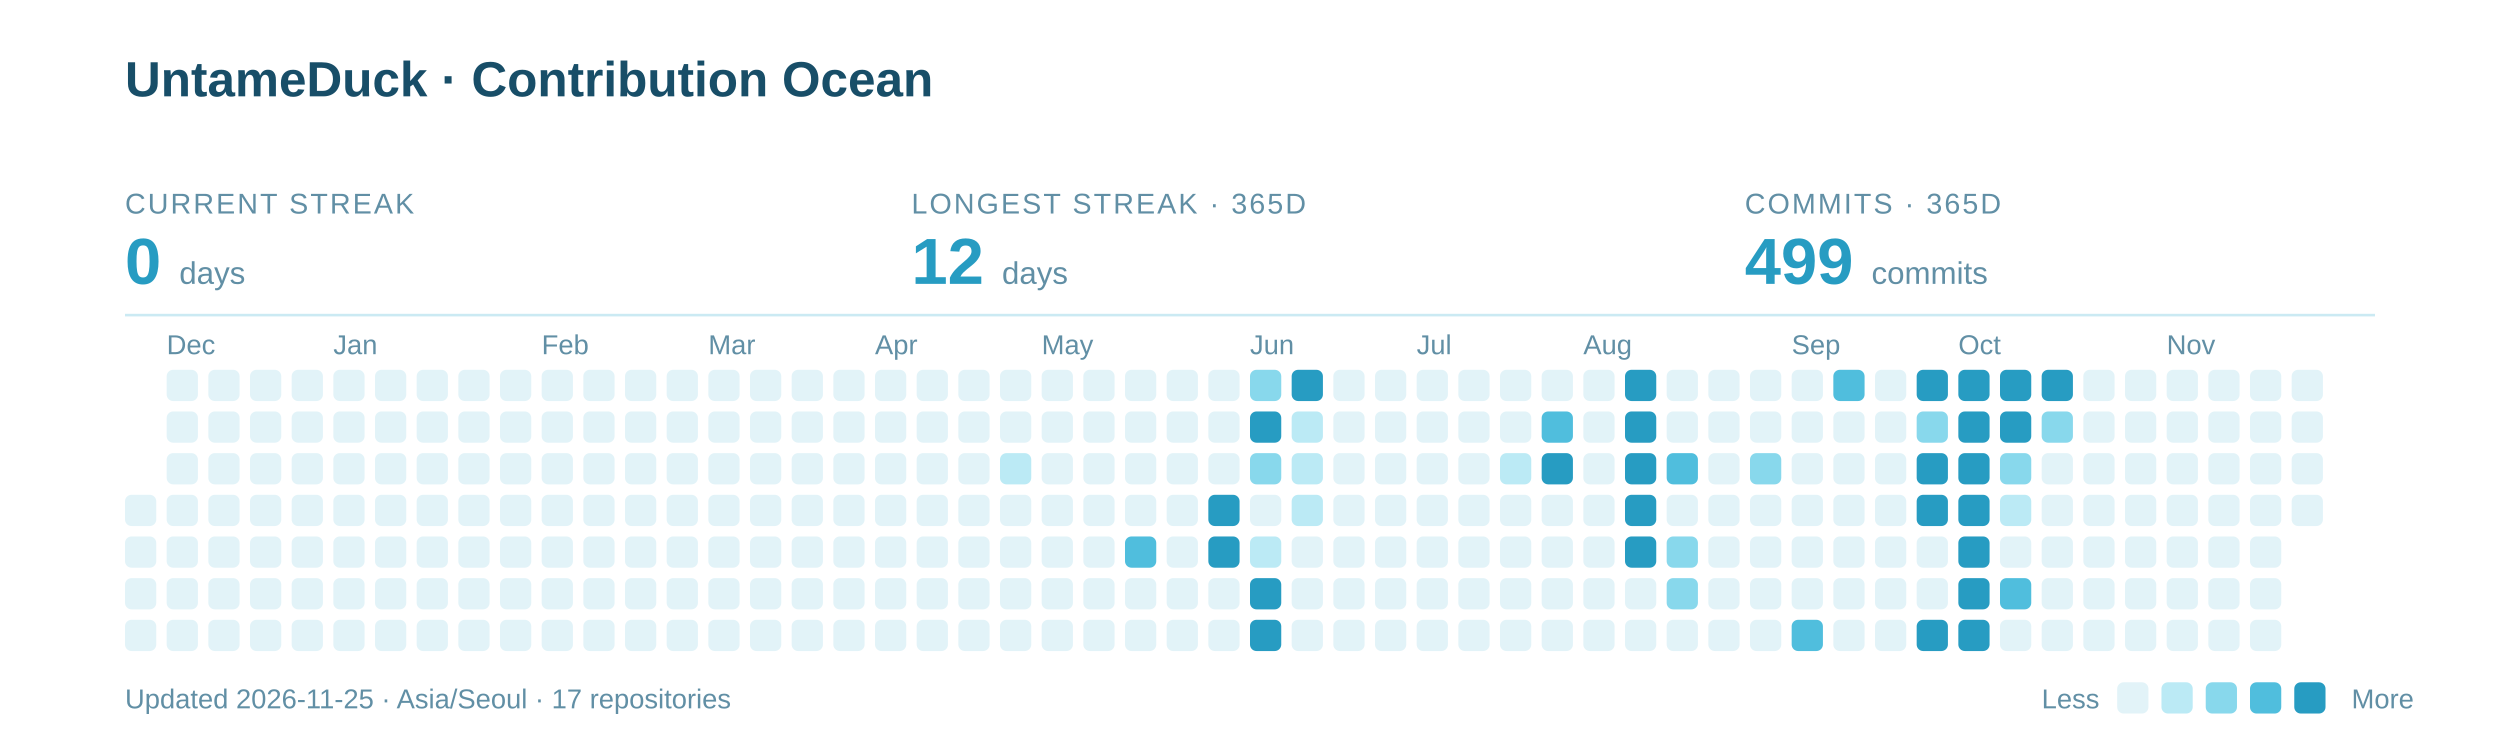
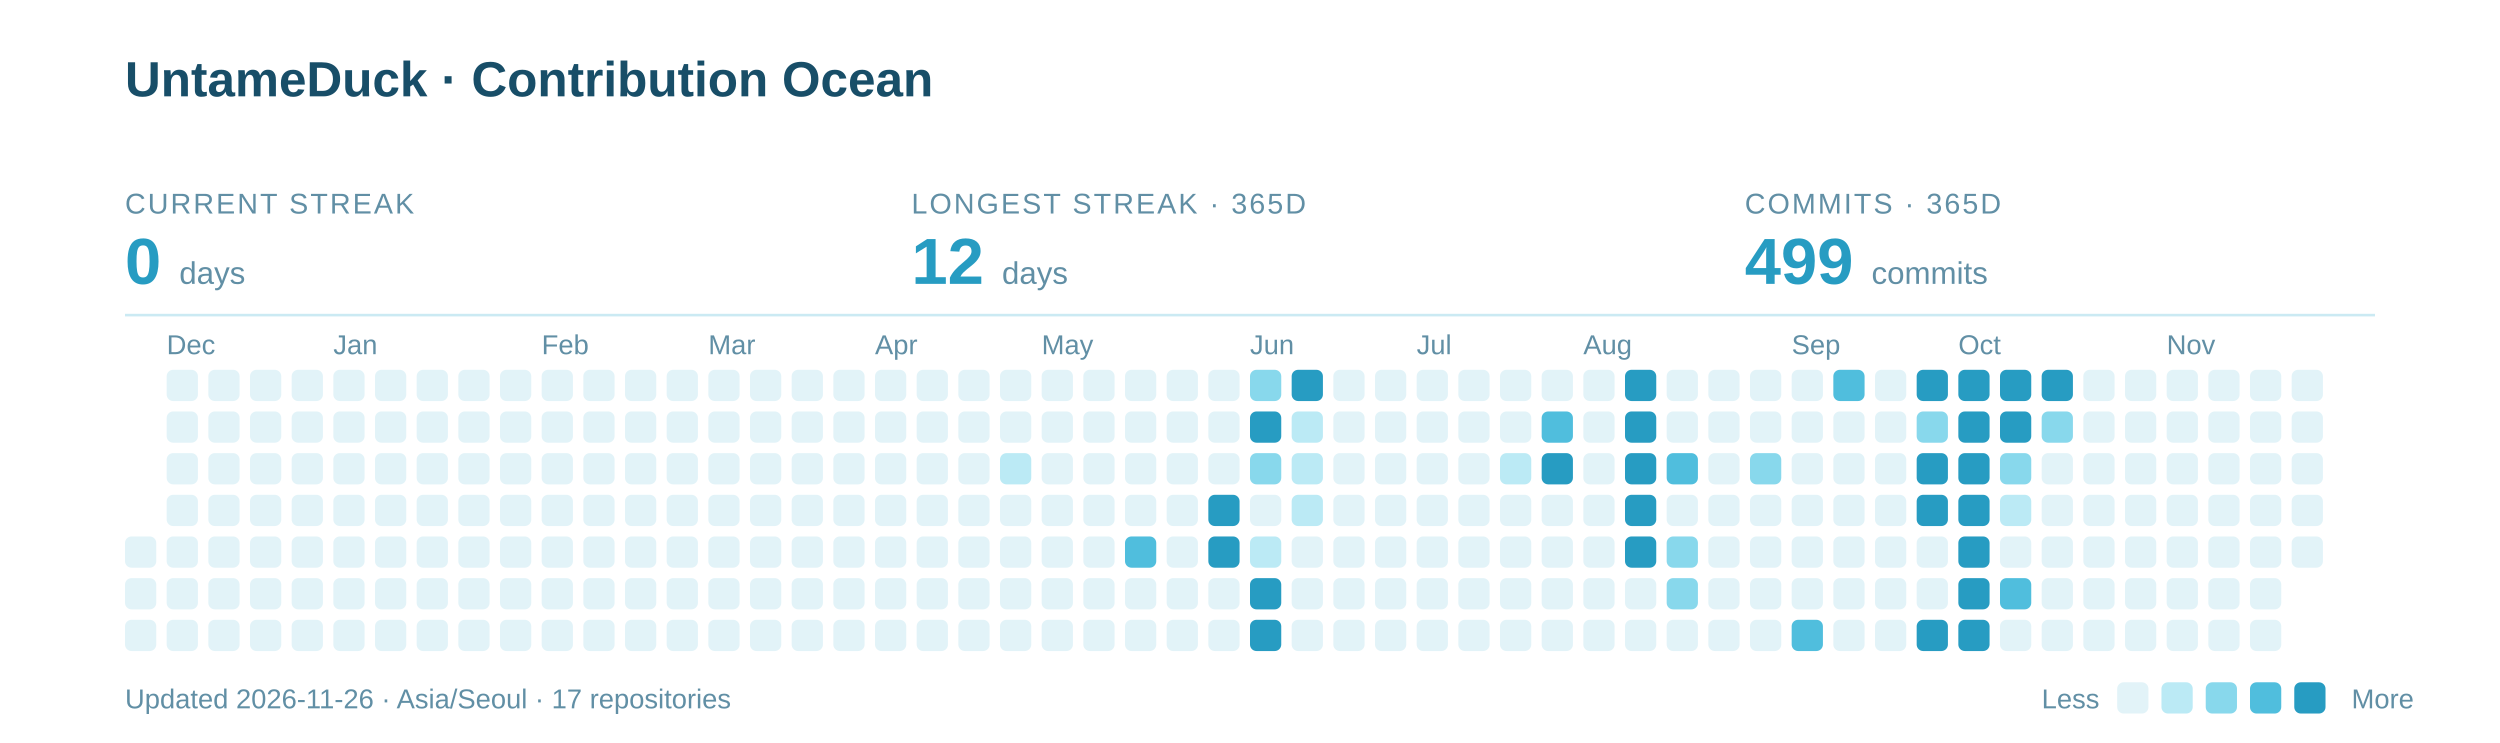
<svg xmlns="http://www.w3.org/2000/svg" width="960" height="285" viewBox="0 0 960 285" role="img" aria-labelledby="title description">
  <text x="48" y="37" font-family="-apple-system,BlinkMacSystemFont,Segoe UI,Arial,sans-serif" font-weight="700" font-size="19" fill="#184E68">UntameDuck · Contribution Ocean</text>
  <text x="48" y="82" font-family="-apple-system,BlinkMacSystemFont,Segoe UI,Arial,sans-serif" font-size="11" letter-spacing="0.8" fill="#618FA5">CURRENT STREAK</text>
  <text x="48" y="109" font-family="-apple-system,BlinkMacSystemFont,Segoe UI,Arial,sans-serif" font-weight="700" font-size="25" fill="#279CC2">0 <tspan font-size="12" font-weight="400" fill="#618FA5">days</tspan>
  </text>
  <text x="350" y="82" font-family="-apple-system,BlinkMacSystemFont,Segoe UI,Arial,sans-serif" font-size="11" letter-spacing="0.8" fill="#618FA5">LONGEST STREAK · 365D</text>
  <text x="350" y="109" font-family="-apple-system,BlinkMacSystemFont,Segoe UI,Arial,sans-serif" font-weight="700" font-size="25" fill="#279CC2">12 <tspan font-size="12" font-weight="400" fill="#618FA5">days</tspan>
  </text>
  <text x="670" y="82" font-family="-apple-system,BlinkMacSystemFont,Segoe UI,Arial,sans-serif" font-size="11" letter-spacing="0.8" fill="#618FA5">COMMITS · 365D</text>
  <text x="670" y="109" font-family="-apple-system,BlinkMacSystemFont,Segoe UI,Arial,sans-serif" font-weight="700" font-size="25" fill="#279CC2">499 <tspan font-size="12" font-weight="400" fill="#618FA5">commits</tspan>
  </text>
  <path d="M48 121H912" stroke="#CBEAF3" />
  <text x="64" y="136" font-family="-apple-system,BlinkMacSystemFont,Segoe UI,Arial,sans-serif" font-size="10.5" fill="#618FA5">Dec</text>
  <text x="128" y="136" font-family="-apple-system,BlinkMacSystemFont,Segoe UI,Arial,sans-serif" font-size="10.5" fill="#618FA5">Jan</text>
  <text x="208" y="136" font-family="-apple-system,BlinkMacSystemFont,Segoe UI,Arial,sans-serif" font-size="10.5" fill="#618FA5">Feb</text>
  <text x="272" y="136" font-family="-apple-system,BlinkMacSystemFont,Segoe UI,Arial,sans-serif" font-size="10.5" fill="#618FA5">Mar</text>
  <text x="336" y="136" font-family="-apple-system,BlinkMacSystemFont,Segoe UI,Arial,sans-serif" font-size="10.5" fill="#618FA5">Apr</text>
  <text x="400" y="136" font-family="-apple-system,BlinkMacSystemFont,Segoe UI,Arial,sans-serif" font-size="10.5" fill="#618FA5">May</text>
  <text x="480" y="136" font-family="-apple-system,BlinkMacSystemFont,Segoe UI,Arial,sans-serif" font-size="10.5" fill="#618FA5">Jun</text>
  <text x="544" y="136" font-family="-apple-system,BlinkMacSystemFont,Segoe UI,Arial,sans-serif" font-size="10.5" fill="#618FA5">Jul</text>
  <text x="608" y="136" font-family="-apple-system,BlinkMacSystemFont,Segoe UI,Arial,sans-serif" font-size="10.5" fill="#618FA5">Aug</text>
  <text x="688" y="136" font-family="-apple-system,BlinkMacSystemFont,Segoe UI,Arial,sans-serif" font-size="10.5" fill="#618FA5">Sep</text>
  <text x="752" y="136" font-family="-apple-system,BlinkMacSystemFont,Segoe UI,Arial,sans-serif" font-size="10.5" fill="#618FA5">Oct</text>
  <text x="832" y="136" font-family="-apple-system,BlinkMacSystemFont,Segoe UI,Arial,sans-serif" font-size="10.5" fill="#618FA5">Nov</text>
-   <rect x="48" y="190" width="12" height="12" rx="2.5" fill="#E2F3F8" />
  <rect x="48" y="206" width="12" height="12" rx="2.5" fill="#E2F3F8" />
  <rect x="48" y="222" width="12" height="12" rx="2.5" fill="#E2F3F8" />
  <rect x="48" y="238" width="12" height="12" rx="2.5" fill="#E2F3F8" />
  <rect x="64" y="142" width="12" height="12" rx="2.5" fill="#E2F3F8" />
  <rect x="64" y="158" width="12" height="12" rx="2.5" fill="#E2F3F8" />
  <rect x="64" y="174" width="12" height="12" rx="2.5" fill="#E2F3F8" />
  <rect x="64" y="190" width="12" height="12" rx="2.5" fill="#E2F3F8" />
  <rect x="64" y="206" width="12" height="12" rx="2.5" fill="#E2F3F8" />
  <rect x="64" y="222" width="12" height="12" rx="2.5" fill="#E2F3F8" />
  <rect x="64" y="238" width="12" height="12" rx="2.5" fill="#E2F3F8" />
  <rect x="80" y="142" width="12" height="12" rx="2.5" fill="#E2F3F8" />
  <rect x="80" y="158" width="12" height="12" rx="2.5" fill="#E2F3F8" />
  <rect x="80" y="174" width="12" height="12" rx="2.5" fill="#E2F3F8" />
  <rect x="80" y="190" width="12" height="12" rx="2.5" fill="#E2F3F8" />
  <rect x="80" y="206" width="12" height="12" rx="2.5" fill="#E2F3F8" />
  <rect x="80" y="222" width="12" height="12" rx="2.5" fill="#E2F3F8" />
  <rect x="80" y="238" width="12" height="12" rx="2.5" fill="#E2F3F8" />
  <rect x="96" y="142" width="12" height="12" rx="2.5" fill="#E2F3F8" />
  <rect x="96" y="158" width="12" height="12" rx="2.5" fill="#E2F3F8" />
  <rect x="96" y="174" width="12" height="12" rx="2.5" fill="#E2F3F8" />
  <rect x="96" y="190" width="12" height="12" rx="2.5" fill="#E2F3F8" />
  <rect x="96" y="206" width="12" height="12" rx="2.5" fill="#E2F3F8" />
  <rect x="96" y="222" width="12" height="12" rx="2.5" fill="#E2F3F8" />
  <rect x="96" y="238" width="12" height="12" rx="2.5" fill="#E2F3F8" />
  <rect x="112" y="142" width="12" height="12" rx="2.5" fill="#E2F3F8" />
  <rect x="112" y="158" width="12" height="12" rx="2.5" fill="#E2F3F8" />
  <rect x="112" y="174" width="12" height="12" rx="2.5" fill="#E2F3F8" />
  <rect x="112" y="190" width="12" height="12" rx="2.5" fill="#E2F3F8" />
  <rect x="112" y="206" width="12" height="12" rx="2.5" fill="#E2F3F8" />
  <rect x="112" y="222" width="12" height="12" rx="2.5" fill="#E2F3F8" />
  <rect x="112" y="238" width="12" height="12" rx="2.5" fill="#E2F3F8" />
  <rect x="128" y="142" width="12" height="12" rx="2.5" fill="#E2F3F8" />
  <rect x="128" y="158" width="12" height="12" rx="2.5" fill="#E2F3F8" />
  <rect x="128" y="174" width="12" height="12" rx="2.5" fill="#E2F3F8" />
  <rect x="128" y="190" width="12" height="12" rx="2.5" fill="#E2F3F8" />
  <rect x="128" y="206" width="12" height="12" rx="2.5" fill="#E2F3F8" />
  <rect x="128" y="222" width="12" height="12" rx="2.5" fill="#E2F3F8" />
  <rect x="128" y="238" width="12" height="12" rx="2.5" fill="#E2F3F8" />
  <rect x="144" y="142" width="12" height="12" rx="2.5" fill="#E2F3F8" />
  <rect x="144" y="158" width="12" height="12" rx="2.5" fill="#E2F3F8" />
  <rect x="144" y="174" width="12" height="12" rx="2.5" fill="#E2F3F8" />
  <rect x="144" y="190" width="12" height="12" rx="2.5" fill="#E2F3F8" />
  <rect x="144" y="206" width="12" height="12" rx="2.5" fill="#E2F3F8" />
  <rect x="144" y="222" width="12" height="12" rx="2.5" fill="#E2F3F8" />
  <rect x="144" y="238" width="12" height="12" rx="2.5" fill="#E2F3F8" />
  <rect x="160" y="142" width="12" height="12" rx="2.5" fill="#E2F3F8" />
  <rect x="160" y="158" width="12" height="12" rx="2.5" fill="#E2F3F8" />
  <rect x="160" y="174" width="12" height="12" rx="2.5" fill="#E2F3F8" />
  <rect x="160" y="190" width="12" height="12" rx="2.5" fill="#E2F3F8" />
  <rect x="160" y="206" width="12" height="12" rx="2.5" fill="#E2F3F8" />
  <rect x="160" y="222" width="12" height="12" rx="2.5" fill="#E2F3F8" />
  <rect x="160" y="238" width="12" height="12" rx="2.5" fill="#E2F3F8" />
  <rect x="176" y="142" width="12" height="12" rx="2.5" fill="#E2F3F8" />
  <rect x="176" y="158" width="12" height="12" rx="2.5" fill="#E2F3F8" />
  <rect x="176" y="174" width="12" height="12" rx="2.5" fill="#E2F3F8" />
  <rect x="176" y="190" width="12" height="12" rx="2.5" fill="#E2F3F8" />
  <rect x="176" y="206" width="12" height="12" rx="2.5" fill="#E2F3F8" />
  <rect x="176" y="222" width="12" height="12" rx="2.5" fill="#E2F3F8" />
  <rect x="176" y="238" width="12" height="12" rx="2.5" fill="#E2F3F8" />
  <rect x="192" y="142" width="12" height="12" rx="2.5" fill="#E2F3F8" />
  <rect x="192" y="158" width="12" height="12" rx="2.5" fill="#E2F3F8" />
  <rect x="192" y="174" width="12" height="12" rx="2.5" fill="#E2F3F8" />
  <rect x="192" y="190" width="12" height="12" rx="2.5" fill="#E2F3F8" />
  <rect x="192" y="206" width="12" height="12" rx="2.5" fill="#E2F3F8" />
  <rect x="192" y="222" width="12" height="12" rx="2.5" fill="#E2F3F8" />
  <rect x="192" y="238" width="12" height="12" rx="2.5" fill="#E2F3F8" />
  <rect x="208" y="142" width="12" height="12" rx="2.5" fill="#E2F3F8" />
  <rect x="208" y="158" width="12" height="12" rx="2.5" fill="#E2F3F8" />
  <rect x="208" y="174" width="12" height="12" rx="2.5" fill="#E2F3F8" />
  <rect x="208" y="190" width="12" height="12" rx="2.5" fill="#E2F3F8" />
  <rect x="208" y="206" width="12" height="12" rx="2.5" fill="#E2F3F8" />
  <rect x="208" y="222" width="12" height="12" rx="2.5" fill="#E2F3F8" />
  <rect x="208" y="238" width="12" height="12" rx="2.5" fill="#E2F3F8" />
  <rect x="224" y="142" width="12" height="12" rx="2.5" fill="#E2F3F8" />
  <rect x="224" y="158" width="12" height="12" rx="2.5" fill="#E2F3F8" />
  <rect x="224" y="174" width="12" height="12" rx="2.5" fill="#E2F3F8" />
  <rect x="224" y="190" width="12" height="12" rx="2.5" fill="#E2F3F8" />
  <rect x="224" y="206" width="12" height="12" rx="2.5" fill="#E2F3F8" />
  <rect x="224" y="222" width="12" height="12" rx="2.5" fill="#E2F3F8" />
  <rect x="224" y="238" width="12" height="12" rx="2.5" fill="#E2F3F8" />
  <rect x="240" y="142" width="12" height="12" rx="2.5" fill="#E2F3F8" />
  <rect x="240" y="158" width="12" height="12" rx="2.5" fill="#E2F3F8" />
  <rect x="240" y="174" width="12" height="12" rx="2.5" fill="#E2F3F8" />
  <rect x="240" y="190" width="12" height="12" rx="2.5" fill="#E2F3F8" />
  <rect x="240" y="206" width="12" height="12" rx="2.5" fill="#E2F3F8" />
  <rect x="240" y="222" width="12" height="12" rx="2.5" fill="#E2F3F8" />
  <rect x="240" y="238" width="12" height="12" rx="2.5" fill="#E2F3F8" />
  <rect x="256" y="142" width="12" height="12" rx="2.5" fill="#E2F3F8" />
  <rect x="256" y="158" width="12" height="12" rx="2.5" fill="#E2F3F8" />
  <rect x="256" y="174" width="12" height="12" rx="2.5" fill="#E2F3F8" />
  <rect x="256" y="190" width="12" height="12" rx="2.5" fill="#E2F3F8" />
  <rect x="256" y="206" width="12" height="12" rx="2.5" fill="#E2F3F8" />
  <rect x="256" y="222" width="12" height="12" rx="2.5" fill="#E2F3F8" />
  <rect x="256" y="238" width="12" height="12" rx="2.5" fill="#E2F3F8" />
  <rect x="272" y="142" width="12" height="12" rx="2.5" fill="#E2F3F8" />
  <rect x="272" y="158" width="12" height="12" rx="2.5" fill="#E2F3F8" />
  <rect x="272" y="174" width="12" height="12" rx="2.5" fill="#E2F3F8" />
  <rect x="272" y="190" width="12" height="12" rx="2.5" fill="#E2F3F8" />
  <rect x="272" y="206" width="12" height="12" rx="2.5" fill="#E2F3F8" />
  <rect x="272" y="222" width="12" height="12" rx="2.5" fill="#E2F3F8" />
  <rect x="272" y="238" width="12" height="12" rx="2.5" fill="#E2F3F8" />
  <rect x="288" y="142" width="12" height="12" rx="2.5" fill="#E2F3F8" />
  <rect x="288" y="158" width="12" height="12" rx="2.5" fill="#E2F3F8" />
  <rect x="288" y="174" width="12" height="12" rx="2.5" fill="#E2F3F8" />
  <rect x="288" y="190" width="12" height="12" rx="2.5" fill="#E2F3F8" />
  <rect x="288" y="206" width="12" height="12" rx="2.5" fill="#E2F3F8" />
  <rect x="288" y="222" width="12" height="12" rx="2.5" fill="#E2F3F8" />
  <rect x="288" y="238" width="12" height="12" rx="2.5" fill="#E2F3F8" />
  <rect x="304" y="142" width="12" height="12" rx="2.5" fill="#E2F3F8" />
  <rect x="304" y="158" width="12" height="12" rx="2.5" fill="#E2F3F8" />
  <rect x="304" y="174" width="12" height="12" rx="2.5" fill="#E2F3F8" />
  <rect x="304" y="190" width="12" height="12" rx="2.5" fill="#E2F3F8" />
  <rect x="304" y="206" width="12" height="12" rx="2.5" fill="#E2F3F8" />
  <rect x="304" y="222" width="12" height="12" rx="2.5" fill="#E2F3F8" />
  <rect x="304" y="238" width="12" height="12" rx="2.5" fill="#E2F3F8" />
  <rect x="320" y="142" width="12" height="12" rx="2.5" fill="#E2F3F8" />
  <rect x="320" y="158" width="12" height="12" rx="2.5" fill="#E2F3F8" />
  <rect x="320" y="174" width="12" height="12" rx="2.5" fill="#E2F3F8" />
  <rect x="320" y="190" width="12" height="12" rx="2.5" fill="#E2F3F8" />
  <rect x="320" y="206" width="12" height="12" rx="2.5" fill="#E2F3F8" />
  <rect x="320" y="222" width="12" height="12" rx="2.5" fill="#E2F3F8" />
  <rect x="320" y="238" width="12" height="12" rx="2.5" fill="#E2F3F8" />
  <rect x="336" y="142" width="12" height="12" rx="2.5" fill="#E2F3F8" />
  <rect x="336" y="158" width="12" height="12" rx="2.5" fill="#E2F3F8" />
  <rect x="336" y="174" width="12" height="12" rx="2.5" fill="#E2F3F8" />
  <rect x="336" y="190" width="12" height="12" rx="2.5" fill="#E2F3F8" />
  <rect x="336" y="206" width="12" height="12" rx="2.5" fill="#E2F3F8" />
  <rect x="336" y="222" width="12" height="12" rx="2.5" fill="#E2F3F8" />
  <rect x="336" y="238" width="12" height="12" rx="2.5" fill="#E2F3F8" />
  <rect x="352" y="142" width="12" height="12" rx="2.5" fill="#E2F3F8" />
  <rect x="352" y="158" width="12" height="12" rx="2.5" fill="#E2F3F8" />
  <rect x="352" y="174" width="12" height="12" rx="2.5" fill="#E2F3F8" />
  <rect x="352" y="190" width="12" height="12" rx="2.5" fill="#E2F3F8" />
  <rect x="352" y="206" width="12" height="12" rx="2.5" fill="#E2F3F8" />
  <rect x="352" y="222" width="12" height="12" rx="2.5" fill="#E2F3F8" />
  <rect x="352" y="238" width="12" height="12" rx="2.5" fill="#E2F3F8" />
  <rect x="368" y="142" width="12" height="12" rx="2.5" fill="#E2F3F8" />
  <rect x="368" y="158" width="12" height="12" rx="2.5" fill="#E2F3F8" />
  <rect x="368" y="174" width="12" height="12" rx="2.5" fill="#E2F3F8" />
  <rect x="368" y="190" width="12" height="12" rx="2.5" fill="#E2F3F8" />
  <rect x="368" y="206" width="12" height="12" rx="2.5" fill="#E2F3F8" />
  <rect x="368" y="222" width="12" height="12" rx="2.5" fill="#E2F3F8" />
  <rect x="368" y="238" width="12" height="12" rx="2.5" fill="#E2F3F8" />
  <rect x="384" y="142" width="12" height="12" rx="2.5" fill="#E2F3F8" />
  <rect x="384" y="158" width="12" height="12" rx="2.5" fill="#E2F3F8" />
  <rect x="384" y="174" width="12" height="12" rx="2.5" fill="#BBEAF5" />
  <rect x="384" y="190" width="12" height="12" rx="2.5" fill="#E2F3F8" />
  <rect x="384" y="206" width="12" height="12" rx="2.5" fill="#E2F3F8" />
  <rect x="384" y="222" width="12" height="12" rx="2.5" fill="#E2F3F8" />
  <rect x="384" y="238" width="12" height="12" rx="2.5" fill="#E2F3F8" />
  <rect x="400" y="142" width="12" height="12" rx="2.5" fill="#E2F3F8" />
  <rect x="400" y="158" width="12" height="12" rx="2.5" fill="#E2F3F8" />
  <rect x="400" y="174" width="12" height="12" rx="2.5" fill="#E2F3F8" />
  <rect x="400" y="190" width="12" height="12" rx="2.5" fill="#E2F3F8" />
  <rect x="400" y="206" width="12" height="12" rx="2.5" fill="#E2F3F8" />
  <rect x="400" y="222" width="12" height="12" rx="2.5" fill="#E2F3F8" />
  <rect x="400" y="238" width="12" height="12" rx="2.5" fill="#E2F3F8" />
  <rect x="416" y="142" width="12" height="12" rx="2.5" fill="#E2F3F8" />
  <rect x="416" y="158" width="12" height="12" rx="2.5" fill="#E2F3F8" />
  <rect x="416" y="174" width="12" height="12" rx="2.5" fill="#E2F3F8" />
  <rect x="416" y="190" width="12" height="12" rx="2.5" fill="#E2F3F8" />
  <rect x="416" y="206" width="12" height="12" rx="2.5" fill="#E2F3F8" />
  <rect x="416" y="222" width="12" height="12" rx="2.5" fill="#E2F3F8" />
  <rect x="416" y="238" width="12" height="12" rx="2.5" fill="#E2F3F8" />
  <rect x="432" y="142" width="12" height="12" rx="2.5" fill="#E2F3F8" />
  <rect x="432" y="158" width="12" height="12" rx="2.5" fill="#E2F3F8" />
  <rect x="432" y="174" width="12" height="12" rx="2.5" fill="#E2F3F8" />
  <rect x="432" y="190" width="12" height="12" rx="2.5" fill="#E2F3F8" />
  <rect x="432" y="206" width="12" height="12" rx="2.5" fill="#50BEDD" />
  <rect x="432" y="222" width="12" height="12" rx="2.5" fill="#E2F3F8" />
  <rect x="432" y="238" width="12" height="12" rx="2.5" fill="#E2F3F8" />
  <rect x="448" y="142" width="12" height="12" rx="2.5" fill="#E2F3F8" />
  <rect x="448" y="158" width="12" height="12" rx="2.5" fill="#E2F3F8" />
  <rect x="448" y="174" width="12" height="12" rx="2.5" fill="#E2F3F8" />
  <rect x="448" y="190" width="12" height="12" rx="2.5" fill="#E2F3F8" />
  <rect x="448" y="206" width="12" height="12" rx="2.5" fill="#E2F3F8" />
  <rect x="448" y="222" width="12" height="12" rx="2.5" fill="#E2F3F8" />
  <rect x="448" y="238" width="12" height="12" rx="2.5" fill="#E2F3F8" />
  <rect x="464" y="142" width="12" height="12" rx="2.5" fill="#E2F3F8" />
  <rect x="464" y="158" width="12" height="12" rx="2.5" fill="#E2F3F8" />
  <rect x="464" y="174" width="12" height="12" rx="2.5" fill="#E2F3F8" />
  <rect x="464" y="190" width="12" height="12" rx="2.5" fill="#279CC2" />
  <rect x="464" y="206" width="12" height="12" rx="2.5" fill="#279CC2" />
  <rect x="464" y="222" width="12" height="12" rx="2.5" fill="#E2F3F8" />
  <rect x="464" y="238" width="12" height="12" rx="2.5" fill="#E2F3F8" />
  <rect x="480" y="142" width="12" height="12" rx="2.5" fill="#88D8EC" />
  <rect x="480" y="158" width="12" height="12" rx="2.5" fill="#279CC2" />
  <rect x="480" y="174" width="12" height="12" rx="2.5" fill="#88D8EC" />
  <rect x="480" y="190" width="12" height="12" rx="2.5" fill="#E2F3F8" />
  <rect x="480" y="206" width="12" height="12" rx="2.5" fill="#BBEAF5" />
  <rect x="480" y="222" width="12" height="12" rx="2.5" fill="#279CC2" />
  <rect x="480" y="238" width="12" height="12" rx="2.5" fill="#279CC2" />
  <rect x="496" y="142" width="12" height="12" rx="2.5" fill="#279CC2" />
  <rect x="496" y="158" width="12" height="12" rx="2.5" fill="#BBEAF5" />
  <rect x="496" y="174" width="12" height="12" rx="2.5" fill="#BBEAF5" />
  <rect x="496" y="190" width="12" height="12" rx="2.5" fill="#BBEAF5" />
  <rect x="496" y="206" width="12" height="12" rx="2.5" fill="#E2F3F8" />
  <rect x="496" y="222" width="12" height="12" rx="2.5" fill="#E2F3F8" />
  <rect x="496" y="238" width="12" height="12" rx="2.5" fill="#E2F3F8" />
  <rect x="512" y="142" width="12" height="12" rx="2.5" fill="#E2F3F8" />
  <rect x="512" y="158" width="12" height="12" rx="2.5" fill="#E2F3F8" />
  <rect x="512" y="174" width="12" height="12" rx="2.5" fill="#E2F3F8" />
  <rect x="512" y="190" width="12" height="12" rx="2.5" fill="#E2F3F8" />
  <rect x="512" y="206" width="12" height="12" rx="2.5" fill="#E2F3F8" />
  <rect x="512" y="222" width="12" height="12" rx="2.5" fill="#E2F3F8" />
  <rect x="512" y="238" width="12" height="12" rx="2.5" fill="#E2F3F8" />
  <rect x="528" y="142" width="12" height="12" rx="2.5" fill="#E2F3F8" />
  <rect x="528" y="158" width="12" height="12" rx="2.5" fill="#E2F3F8" />
  <rect x="528" y="174" width="12" height="12" rx="2.5" fill="#E2F3F8" />
  <rect x="528" y="190" width="12" height="12" rx="2.5" fill="#E2F3F8" />
  <rect x="528" y="206" width="12" height="12" rx="2.5" fill="#E2F3F8" />
  <rect x="528" y="222" width="12" height="12" rx="2.5" fill="#E2F3F8" />
  <rect x="528" y="238" width="12" height="12" rx="2.5" fill="#E2F3F8" />
  <rect x="544" y="142" width="12" height="12" rx="2.5" fill="#E2F3F8" />
  <rect x="544" y="158" width="12" height="12" rx="2.5" fill="#E2F3F8" />
  <rect x="544" y="174" width="12" height="12" rx="2.5" fill="#E2F3F8" />
  <rect x="544" y="190" width="12" height="12" rx="2.5" fill="#E2F3F8" />
  <rect x="544" y="206" width="12" height="12" rx="2.5" fill="#E2F3F8" />
  <rect x="544" y="222" width="12" height="12" rx="2.5" fill="#E2F3F8" />
  <rect x="544" y="238" width="12" height="12" rx="2.5" fill="#E2F3F8" />
  <rect x="560" y="142" width="12" height="12" rx="2.5" fill="#E2F3F8" />
  <rect x="560" y="158" width="12" height="12" rx="2.5" fill="#E2F3F8" />
  <rect x="560" y="174" width="12" height="12" rx="2.5" fill="#E2F3F8" />
  <rect x="560" y="190" width="12" height="12" rx="2.5" fill="#E2F3F8" />
  <rect x="560" y="206" width="12" height="12" rx="2.5" fill="#E2F3F8" />
  <rect x="560" y="222" width="12" height="12" rx="2.5" fill="#E2F3F8" />
  <rect x="560" y="238" width="12" height="12" rx="2.5" fill="#E2F3F8" />
  <rect x="576" y="142" width="12" height="12" rx="2.5" fill="#E2F3F8" />
  <rect x="576" y="158" width="12" height="12" rx="2.5" fill="#E2F3F8" />
  <rect x="576" y="174" width="12" height="12" rx="2.5" fill="#BBEAF5" />
  <rect x="576" y="190" width="12" height="12" rx="2.5" fill="#E2F3F8" />
  <rect x="576" y="206" width="12" height="12" rx="2.5" fill="#E2F3F8" />
  <rect x="576" y="222" width="12" height="12" rx="2.5" fill="#E2F3F8" />
  <rect x="576" y="238" width="12" height="12" rx="2.5" fill="#E2F3F8" />
  <rect x="592" y="142" width="12" height="12" rx="2.5" fill="#E2F3F8" />
  <rect x="592" y="158" width="12" height="12" rx="2.5" fill="#50BEDD" />
  <rect x="592" y="174" width="12" height="12" rx="2.5" fill="#279CC2" />
  <rect x="592" y="190" width="12" height="12" rx="2.5" fill="#E2F3F8" />
  <rect x="592" y="206" width="12" height="12" rx="2.5" fill="#E2F3F8" />
  <rect x="592" y="222" width="12" height="12" rx="2.5" fill="#E2F3F8" />
  <rect x="592" y="238" width="12" height="12" rx="2.5" fill="#E2F3F8" />
  <rect x="608" y="142" width="12" height="12" rx="2.5" fill="#E2F3F8" />
  <rect x="608" y="158" width="12" height="12" rx="2.5" fill="#E2F3F8" />
  <rect x="608" y="174" width="12" height="12" rx="2.5" fill="#E2F3F8" />
  <rect x="608" y="190" width="12" height="12" rx="2.5" fill="#E2F3F8" />
  <rect x="608" y="206" width="12" height="12" rx="2.5" fill="#E2F3F8" />
  <rect x="608" y="222" width="12" height="12" rx="2.5" fill="#E2F3F8" />
  <rect x="608" y="238" width="12" height="12" rx="2.5" fill="#E2F3F8" />
  <rect x="624" y="142" width="12" height="12" rx="2.5" fill="#279CC2" />
  <rect x="624" y="158" width="12" height="12" rx="2.5" fill="#279CC2" />
  <rect x="624" y="174" width="12" height="12" rx="2.5" fill="#279CC2" />
  <rect x="624" y="190" width="12" height="12" rx="2.5" fill="#279CC2" />
  <rect x="624" y="206" width="12" height="12" rx="2.5" fill="#279CC2" />
  <rect x="624" y="222" width="12" height="12" rx="2.5" fill="#E2F3F8" />
  <rect x="624" y="238" width="12" height="12" rx="2.5" fill="#E2F3F8" />
  <rect x="640" y="142" width="12" height="12" rx="2.5" fill="#E2F3F8" />
  <rect x="640" y="158" width="12" height="12" rx="2.5" fill="#E2F3F8" />
  <rect x="640" y="174" width="12" height="12" rx="2.5" fill="#50BEDD" />
  <rect x="640" y="190" width="12" height="12" rx="2.5" fill="#E2F3F8" />
  <rect x="640" y="206" width="12" height="12" rx="2.5" fill="#88D8EC" />
  <rect x="640" y="222" width="12" height="12" rx="2.5" fill="#88D8EC" />
  <rect x="640" y="238" width="12" height="12" rx="2.5" fill="#E2F3F8" />
  <rect x="656" y="142" width="12" height="12" rx="2.5" fill="#E2F3F8" />
  <rect x="656" y="158" width="12" height="12" rx="2.5" fill="#E2F3F8" />
  <rect x="656" y="174" width="12" height="12" rx="2.5" fill="#E2F3F8" />
  <rect x="656" y="190" width="12" height="12" rx="2.5" fill="#E2F3F8" />
  <rect x="656" y="206" width="12" height="12" rx="2.5" fill="#E2F3F8" />
  <rect x="656" y="222" width="12" height="12" rx="2.5" fill="#E2F3F8" />
  <rect x="656" y="238" width="12" height="12" rx="2.5" fill="#E2F3F8" />
  <rect x="672" y="142" width="12" height="12" rx="2.5" fill="#E2F3F8" />
  <rect x="672" y="158" width="12" height="12" rx="2.5" fill="#E2F3F8" />
  <rect x="672" y="174" width="12" height="12" rx="2.5" fill="#88D8EC" />
  <rect x="672" y="190" width="12" height="12" rx="2.5" fill="#E2F3F8" />
  <rect x="672" y="206" width="12" height="12" rx="2.5" fill="#E2F3F8" />
  <rect x="672" y="222" width="12" height="12" rx="2.5" fill="#E2F3F8" />
  <rect x="672" y="238" width="12" height="12" rx="2.5" fill="#E2F3F8" />
  <rect x="688" y="142" width="12" height="12" rx="2.5" fill="#E2F3F8" />
  <rect x="688" y="158" width="12" height="12" rx="2.5" fill="#E2F3F8" />
  <rect x="688" y="174" width="12" height="12" rx="2.5" fill="#E2F3F8" />
  <rect x="688" y="190" width="12" height="12" rx="2.5" fill="#E2F3F8" />
  <rect x="688" y="206" width="12" height="12" rx="2.5" fill="#E2F3F8" />
  <rect x="688" y="222" width="12" height="12" rx="2.5" fill="#E2F3F8" />
  <rect x="688" y="238" width="12" height="12" rx="2.5" fill="#50BEDD" />
  <rect x="704" y="142" width="12" height="12" rx="2.5" fill="#50BEDD" />
  <rect x="704" y="158" width="12" height="12" rx="2.5" fill="#E2F3F8" />
  <rect x="704" y="174" width="12" height="12" rx="2.5" fill="#E2F3F8" />
  <rect x="704" y="190" width="12" height="12" rx="2.5" fill="#E2F3F8" />
  <rect x="704" y="206" width="12" height="12" rx="2.5" fill="#E2F3F8" />
  <rect x="704" y="222" width="12" height="12" rx="2.5" fill="#E2F3F8" />
  <rect x="704" y="238" width="12" height="12" rx="2.5" fill="#E2F3F8" />
  <rect x="720" y="142" width="12" height="12" rx="2.5" fill="#E2F3F8" />
  <rect x="720" y="158" width="12" height="12" rx="2.5" fill="#E2F3F8" />
  <rect x="720" y="174" width="12" height="12" rx="2.5" fill="#E2F3F8" />
  <rect x="720" y="190" width="12" height="12" rx="2.5" fill="#E2F3F8" />
  <rect x="720" y="206" width="12" height="12" rx="2.5" fill="#E2F3F8" />
  <rect x="720" y="222" width="12" height="12" rx="2.5" fill="#E2F3F8" />
  <rect x="720" y="238" width="12" height="12" rx="2.5" fill="#E2F3F8" />
  <rect x="736" y="142" width="12" height="12" rx="2.5" fill="#279CC2" />
  <rect x="736" y="158" width="12" height="12" rx="2.5" fill="#88D8EC" />
  <rect x="736" y="174" width="12" height="12" rx="2.5" fill="#279CC2" />
  <rect x="736" y="190" width="12" height="12" rx="2.5" fill="#279CC2" />
  <rect x="736" y="206" width="12" height="12" rx="2.5" fill="#E2F3F8" />
  <rect x="736" y="222" width="12" height="12" rx="2.5" fill="#E2F3F8" />
  <rect x="736" y="238" width="12" height="12" rx="2.5" fill="#279CC2" />
  <rect x="752" y="142" width="12" height="12" rx="2.5" fill="#279CC2" />
  <rect x="752" y="158" width="12" height="12" rx="2.5" fill="#279CC2" />
  <rect x="752" y="174" width="12" height="12" rx="2.5" fill="#279CC2" />
  <rect x="752" y="190" width="12" height="12" rx="2.5" fill="#279CC2" />
  <rect x="752" y="206" width="12" height="12" rx="2.5" fill="#279CC2" />
  <rect x="752" y="222" width="12" height="12" rx="2.5" fill="#279CC2" />
  <rect x="752" y="238" width="12" height="12" rx="2.5" fill="#279CC2" />
  <rect x="768" y="142" width="12" height="12" rx="2.5" fill="#279CC2" />
  <rect x="768" y="158" width="12" height="12" rx="2.5" fill="#279CC2" />
  <rect x="768" y="174" width="12" height="12" rx="2.5" fill="#88D8EC" />
  <rect x="768" y="190" width="12" height="12" rx="2.5" fill="#BBEAF5" />
  <rect x="768" y="206" width="12" height="12" rx="2.5" fill="#E2F3F8" />
  <rect x="768" y="222" width="12" height="12" rx="2.5" fill="#50BEDD" />
  <rect x="768" y="238" width="12" height="12" rx="2.5" fill="#E2F3F8" />
  <rect x="784" y="142" width="12" height="12" rx="2.5" fill="#279CC2" />
  <rect x="784" y="158" width="12" height="12" rx="2.5" fill="#88D8EC" />
  <rect x="784" y="174" width="12" height="12" rx="2.5" fill="#E2F3F8" />
  <rect x="784" y="190" width="12" height="12" rx="2.5" fill="#E2F3F8" />
  <rect x="784" y="206" width="12" height="12" rx="2.5" fill="#E2F3F8" />
  <rect x="784" y="222" width="12" height="12" rx="2.5" fill="#E2F3F8" />
  <rect x="784" y="238" width="12" height="12" rx="2.5" fill="#E2F3F8" />
  <rect x="800" y="142" width="12" height="12" rx="2.5" fill="#E2F3F8" />
  <rect x="800" y="158" width="12" height="12" rx="2.5" fill="#E2F3F8" />
  <rect x="800" y="174" width="12" height="12" rx="2.5" fill="#E2F3F8" />
  <rect x="800" y="190" width="12" height="12" rx="2.5" fill="#E2F3F8" />
  <rect x="800" y="206" width="12" height="12" rx="2.5" fill="#E2F3F8" />
  <rect x="800" y="222" width="12" height="12" rx="2.5" fill="#E2F3F8" />
  <rect x="800" y="238" width="12" height="12" rx="2.5" fill="#E2F3F8" />
  <rect x="816" y="142" width="12" height="12" rx="2.5" fill="#E2F3F8" />
  <rect x="816" y="158" width="12" height="12" rx="2.5" fill="#E2F3F8" />
  <rect x="816" y="174" width="12" height="12" rx="2.5" fill="#E2F3F8" />
  <rect x="816" y="190" width="12" height="12" rx="2.5" fill="#E2F3F8" />
  <rect x="816" y="206" width="12" height="12" rx="2.5" fill="#E2F3F8" />
  <rect x="816" y="222" width="12" height="12" rx="2.5" fill="#E2F3F8" />
  <rect x="816" y="238" width="12" height="12" rx="2.5" fill="#E2F3F8" />
  <rect x="832" y="142" width="12" height="12" rx="2.5" fill="#E2F3F8" />
  <rect x="832" y="158" width="12" height="12" rx="2.5" fill="#E2F3F8" />
  <rect x="832" y="174" width="12" height="12" rx="2.5" fill="#E2F3F8" />
  <rect x="832" y="190" width="12" height="12" rx="2.5" fill="#E2F3F8" />
  <rect x="832" y="206" width="12" height="12" rx="2.5" fill="#E2F3F8" />
  <rect x="832" y="222" width="12" height="12" rx="2.5" fill="#E2F3F8" />
  <rect x="832" y="238" width="12" height="12" rx="2.5" fill="#E2F3F8" />
  <rect x="848" y="142" width="12" height="12" rx="2.5" fill="#E2F3F8" />
  <rect x="848" y="158" width="12" height="12" rx="2.5" fill="#E2F3F8" />
  <rect x="848" y="174" width="12" height="12" rx="2.5" fill="#E2F3F8" />
  <rect x="848" y="190" width="12" height="12" rx="2.5" fill="#E2F3F8" />
  <rect x="848" y="206" width="12" height="12" rx="2.5" fill="#E2F3F8" />
  <rect x="848" y="222" width="12" height="12" rx="2.5" fill="#E2F3F8" />
  <rect x="848" y="238" width="12" height="12" rx="2.5" fill="#E2F3F8" />
  <rect x="864" y="142" width="12" height="12" rx="2.5" fill="#E2F3F8" />
  <rect x="864" y="158" width="12" height="12" rx="2.5" fill="#E2F3F8" />
  <rect x="864" y="174" width="12" height="12" rx="2.5" fill="#E2F3F8" />
  <rect x="864" y="190" width="12" height="12" rx="2.5" fill="#E2F3F8" />
  <rect x="864" y="206" width="12" height="12" rx="2.5" fill="#E2F3F8" />
  <rect x="864" y="222" width="12" height="12" rx="2.5" fill="#E2F3F8" />
  <rect x="864" y="238" width="12" height="12" rx="2.5" fill="#E2F3F8" />
  <rect x="880" y="142" width="12" height="12" rx="2.5" fill="#E2F3F8" />
  <rect x="880" y="158" width="12" height="12" rx="2.5" fill="#E2F3F8" />
  <rect x="880" y="174" width="12" height="12" rx="2.5" fill="#E2F3F8" />
  <rect x="880" y="190" width="12" height="12" rx="2.5" fill="#E2F3F8" />
-   <text x="48" y="272" font-family="-apple-system,BlinkMacSystemFont,Segoe UI,Arial,sans-serif" font-size="10.5" fill="#618FA5">Updated 2026-11-25 · Asia/Seoul · 17 repositories</text>
+   <rect x="880" y="206" width="12" height="12" rx="2.5" fill="#E2F3F8" />
+   <text x="48" y="272" font-family="-apple-system,BlinkMacSystemFont,Segoe UI,Arial,sans-serif" font-size="10.5" fill="#618FA5">Updated 2026-11-26 · Asia/Seoul · 17 repositories</text>
  <text x="784" y="272" font-family="-apple-system,BlinkMacSystemFont,Segoe UI,Arial,sans-serif" font-size="10.5" fill="#618FA5">Less</text>
  <rect x="813" y="262" width="12" height="12" rx="2.5" fill="#E2F3F8" />
  <rect x="830" y="262" width="12" height="12" rx="2.5" fill="#BBEAF5" />
  <rect x="847" y="262" width="12" height="12" rx="2.5" fill="#88D8EC" />
  <rect x="864" y="262" width="12" height="12" rx="2.5" fill="#50BEDD" />
  <rect x="881" y="262" width="12" height="12" rx="2.5" fill="#279CC2" />
  <text x="903" y="272" font-family="-apple-system,BlinkMacSystemFont,Segoe UI,Arial,sans-serif" font-size="10.5" fill="#618FA5">More</text>
</svg>
